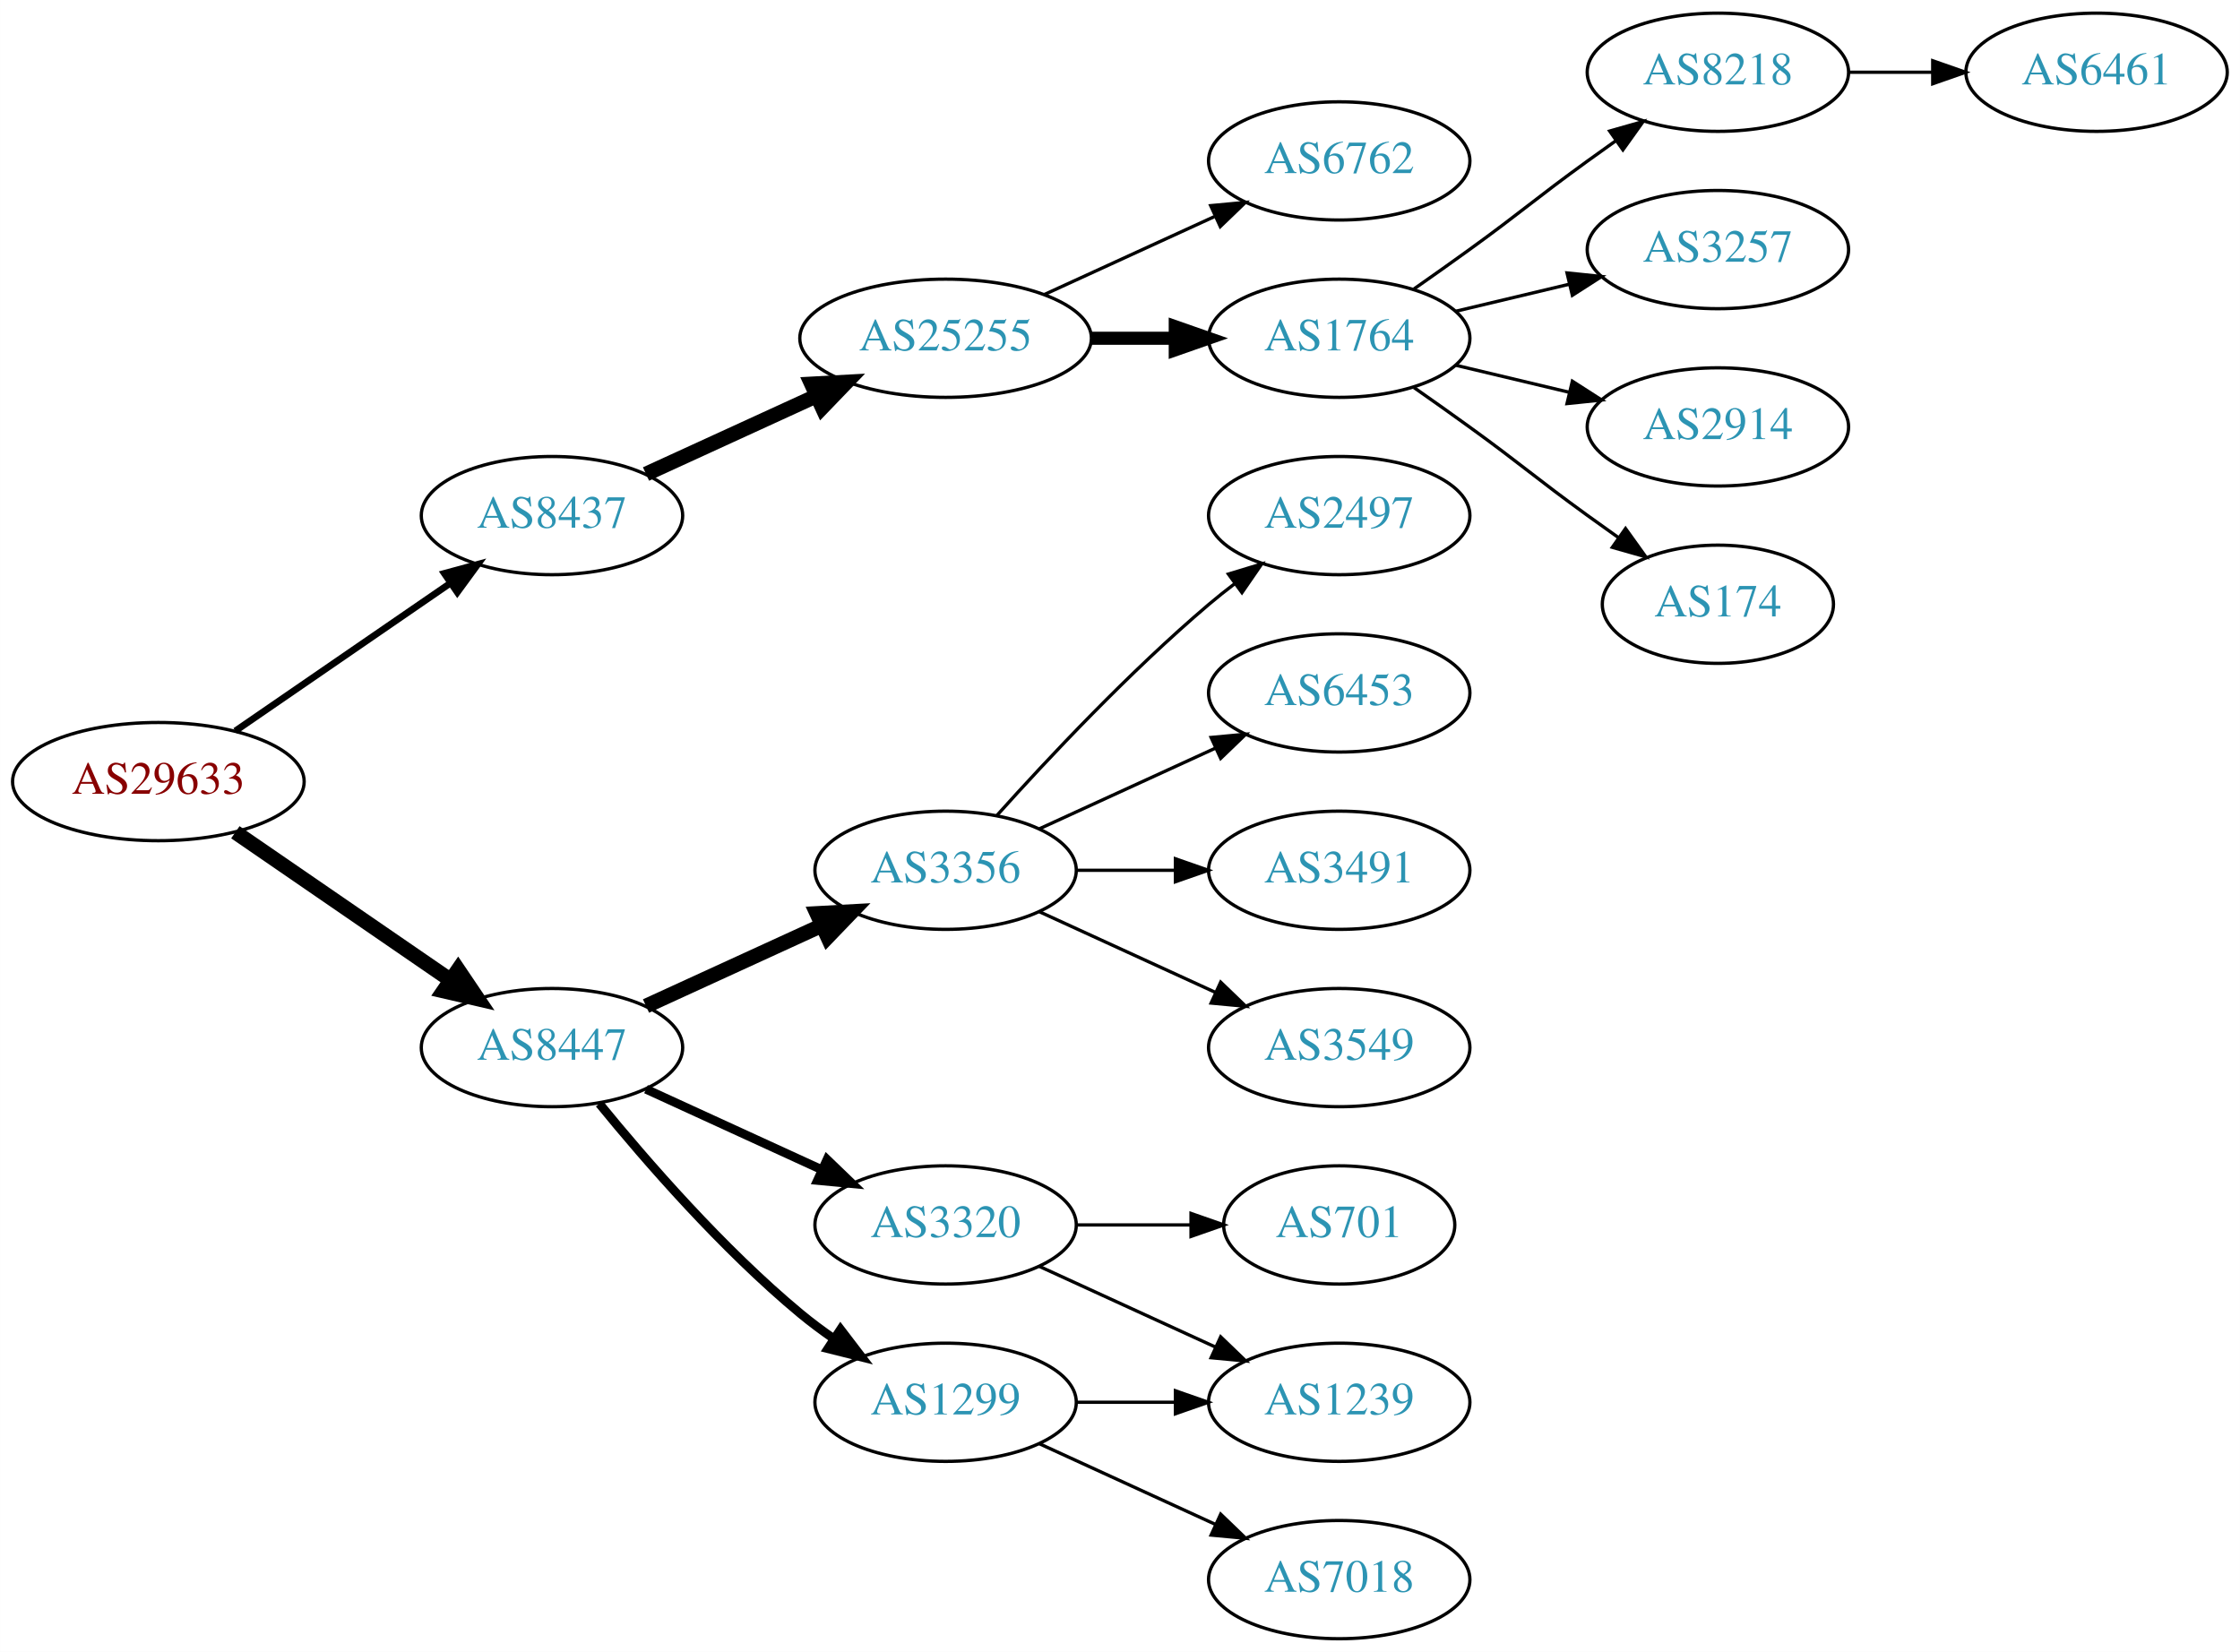
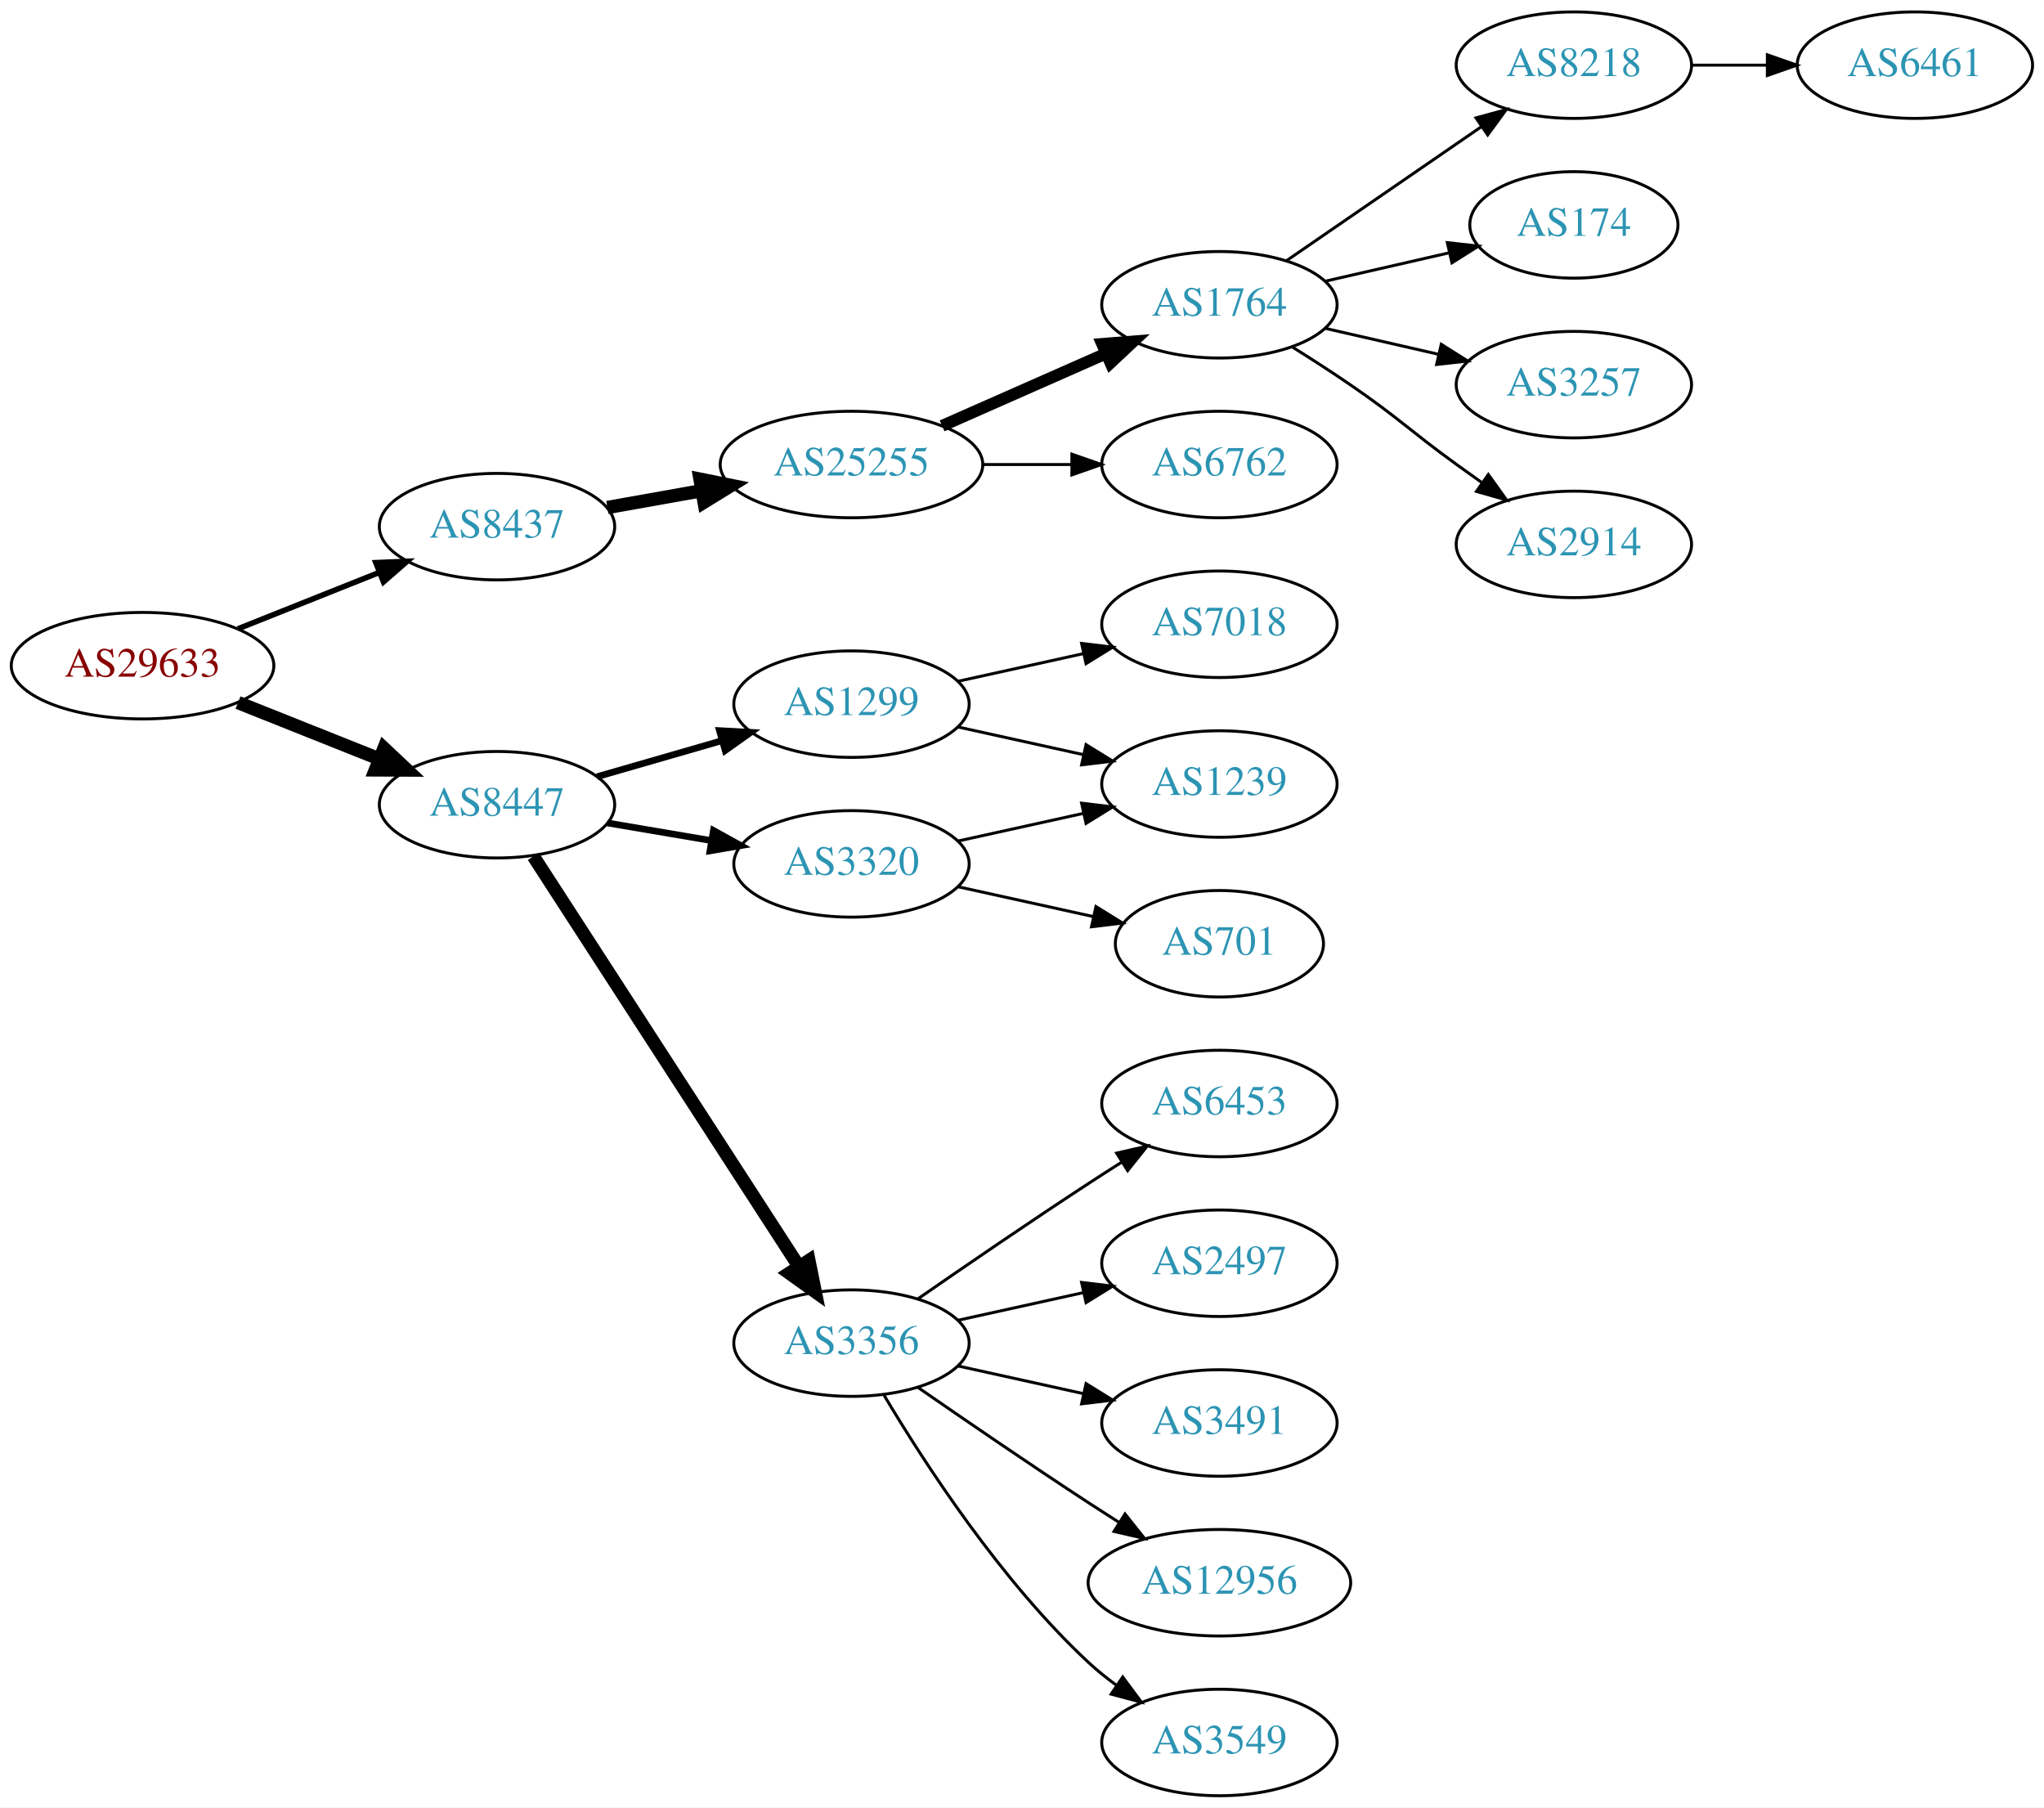
- <svg xmlns="http://www.w3.org/2000/svg" xmlns:xlink="http://www.w3.org/1999/xlink" width="682pt" height="503pt" viewBox="0.00 0.00 681.96 503.00">
-   <g id="graph0" class="graph" transform="scale(1 1) rotate(0) translate(4 499)">
-     <polygon fill="white" stroke="none" points="-4,4 -4,-499 677.956,-499 677.956,4 -4,4" />
+ <svg xmlns="http://www.w3.org/2000/svg" xmlns:xlink="http://www.w3.org/1999/xlink" width="691pt" height="611pt" viewBox="0.00 0.00 691.06 611.00">
+   <g id="graph0" class="graph" transform="scale(1 1) rotate(0) translate(4 607)">
+     <polygon fill="white" stroke="none" points="-4,4 -4,-607 687.055,-607 687.055,4 -4,4" />
    <g id="node1" class="node">
      <g id="a_node1">
        <a xlink:href="/asn/29633" xlink:title="AS29633 ~ KELAG-AT-AS [AT]">
-           <ellipse fill="#ffffff" stroke="black" cx="44.196" cy="-261" rx="44.393" ry="18" />
-           <text text-anchor="middle" x="44.196" y="-257.3" font-family="Times,serif" font-size="14.00" fill="#880000">AS29633</text>
+           <ellipse fill="#ffffff" stroke="black" cx="44.196" cy="-382" rx="44.393" ry="18" />
+           <text text-anchor="middle" x="44.196" y="-378.3" font-family="Times,serif" font-size="14.00" fill="#880000">AS29633</text>
        </a>
      </g>
    </g>
    <g id="node2" class="node">
      <g id="a_node2">
        <a xlink:href="/asn/8437" xlink:title="AS8437 ~ Hutchison Drei Austria GmbH [AT]">
-           <ellipse fill="#ffffff" stroke="black" cx="164.039" cy="-342" rx="39.794" ry="18" />
-           <text text-anchor="middle" x="164.039" y="-338.3" font-family="Times,serif" font-size="14.00" fill="#2c94b3">AS8437</text>
+           <ellipse fill="#ffffff" stroke="black" cx="164.039" cy="-429" rx="39.794" ry="18" />
+           <text text-anchor="middle" x="164.039" y="-425.3" font-family="Times,serif" font-size="14.00" fill="#2c94b3">AS8437</text>
        </a>
      </g>
    </g>
    <g id="edge1" class="edge">
-       <path fill="none" stroke="black" stroke-width="2.045" d="M67.639,-276.426C86.22,-289.198 112.781,-307.455 133.161,-321.463" />
-       <polygon fill="black" stroke="black" stroke-width="2.045" points="131.251,-324.398 141.475,-327.178 135.216,-318.629 131.251,-324.398" />
+       <path fill="none" stroke="black" stroke-width="1.875" d="M76.466,-394.472C91.148,-400.327 108.791,-407.364 124.309,-413.553" />
+       <polygon fill="black" stroke="black" stroke-width="1.875" points="123.066,-416.825 133.651,-417.279 125.659,-410.323 123.066,-416.825" />
    </g>
    <g id="node3" class="node">
      <g id="a_node3">
        <a xlink:href="/asn/8447" xlink:title="AS8447 ~ A1 Telekom Austria AG [AT]">
-           <ellipse fill="#ffffff" stroke="black" cx="164.039" cy="-180" rx="39.794" ry="18" />
-           <text text-anchor="middle" x="164.039" y="-176.3" font-family="Times,serif" font-size="14.00" fill="#2c94b3">AS8447</text>
+           <ellipse fill="#ffffff" stroke="black" cx="164.039" cy="-335" rx="39.794" ry="18" />
+           <text text-anchor="middle" x="164.039" y="-331.3" font-family="Times,serif" font-size="14.00" fill="#2c94b3">AS8447</text>
        </a>
      </g>
    </g>
    <g id="edge2" class="edge">
-       <path fill="none" stroke="black" stroke-width="4.5" d="M67.639,-245.574C86.22,-232.802 112.781,-214.545 133.161,-200.537" />
-       <polygon fill="black" stroke="black" stroke-width="4.5" points="135.464,-203.731 141.475,-194.822 131.003,-197.242 135.464,-203.731" />
+       <path fill="none" stroke="black" stroke-width="4.5" d="M76.466,-369.528C91.148,-363.673 108.791,-356.636 124.309,-350.447" />
+       <polygon fill="black" stroke="black" stroke-width="4.5" points="125.821,-354.083 133.651,-346.721 122.904,-346.768 125.821,-354.083" />
    </g>
    <g id="node4" class="node">
      <g id="a_node4">
        <a xlink:href="/asn/25255" xlink:title="AS25255 ~ ==&gt; TELE2 AUSTRIA &lt;== [AT]">
-           <ellipse fill="#ffffff" stroke="black" cx="283.881" cy="-396" rx="44.393" ry="18" />
-           <text text-anchor="middle" x="283.881" y="-392.3" font-family="Times,serif" font-size="14.00" fill="#2c94b3">AS25255</text>
+           <ellipse fill="#ffffff" stroke="black" cx="283.881" cy="-450" rx="44.393" ry="18" />
+           <text text-anchor="middle" x="283.881" y="-446.3" font-family="Times,serif" font-size="14.00" fill="#2c94b3">AS25255</text>
        </a>
      </g>
    </g>
    <g id="edge3" class="edge">
-       <path fill="none" stroke="black" stroke-width="4.5" d="M192.667,-354.661C208.165,-361.762 227.732,-370.728 244.678,-378.494" />
-       <polygon fill="black" stroke="black" stroke-width="4.5" points="243.05,-382.079 253.781,-382.665 246.33,-374.92 243.05,-382.079" />
+       <path fill="none" stroke="black" stroke-width="4.5" d="M201.357,-435.472C211.402,-437.262 222.479,-439.236 233.145,-441.137" />
+       <polygon fill="black" stroke="black" stroke-width="4.5" points="232.662,-445.05 243.198,-442.928 234.044,-437.297 232.662,-445.05" />
    </g>
    <g id="node12" class="node">
      <g id="a_node12">
-         <a xlink:href="/asn/3356" xlink:title="AS3356 ~ Level 3 Parent, LLC [US]">
-           <ellipse fill="#ffffff" stroke="black" cx="283.881" cy="-234" rx="39.794" ry="18" />
-           <text text-anchor="middle" x="283.881" y="-230.3" font-family="Times,serif" font-size="14.00" fill="#2c94b3">AS3356</text>
+         <a xlink:href="/asn/1299" xlink:title="AS1299 ~ Telia Carrier [EU]">
+           <ellipse fill="#ffffff" stroke="black" cx="283.881" cy="-369" rx="39.794" ry="18" />
+           <text text-anchor="middle" x="283.881" y="-365.3" font-family="Times,serif" font-size="14.00" fill="#2c94b3">AS1299</text>
        </a>
      </g>
    </g>
    <g id="edge11" class="edge">
-       <path fill="none" stroke="black" stroke-width="4.5" d="M192.667,-192.661C208.624,-199.973 228.895,-209.261 246.178,-217.181" />
-       <polygon fill="black" stroke="black" stroke-width="4.5" points="244.694,-220.832 255.425,-221.419 247.975,-213.673 244.694,-220.832" />
+       <path fill="none" stroke="black" stroke-width="2.25" d="M197.864,-344.471C210.907,-348.234 226.088,-352.614 239.982,-356.623" />
+       <polygon fill="black" stroke="black" stroke-width="2.25" points="239.244,-360.053 249.823,-359.462 241.185,-353.327 239.244,-360.053" />
    </g>
    <g id="node13" class="node">
      <g id="a_node13">
        <a xlink:href="/asn/3320" xlink:title="AS3320 ~ DTAG [DE]">
-           <ellipse fill="#ffffff" stroke="black" cx="283.881" cy="-126" rx="39.794" ry="18" />
-           <text text-anchor="middle" x="283.881" y="-122.3" font-family="Times,serif" font-size="14.00" fill="#2c94b3">AS3320</text>
+           <ellipse fill="#ffffff" stroke="black" cx="283.881" cy="-315" rx="39.794" ry="18" />
+           <text text-anchor="middle" x="283.881" y="-311.3" font-family="Times,serif" font-size="14.00" fill="#2c94b3">AS3320</text>
        </a>
      </g>
    </g>
    <g id="edge12" class="edge">
-       <path fill="none" stroke="black" stroke-width="2.7" d="M192.667,-167.339C208.624,-160.027 228.895,-150.739 246.178,-142.819" />
-       <polygon fill="black" stroke="black" stroke-width="2.7" points="247.793,-145.929 255.425,-138.581 244.876,-139.565 247.793,-145.929" />
+       <path fill="none" stroke="black" stroke-width="2.25" d="M201.357,-328.836C212.446,-326.954 224.793,-324.859 236.456,-322.879" />
+       <polygon fill="black" stroke="black" stroke-width="2.25" points="237.207,-326.302 246.48,-321.178 236.035,-319.401 237.207,-326.302" />
    </g>
    <g id="node14" class="node">
      <g id="a_node14">
-         <a xlink:href="/asn/1299" xlink:title="AS1299 ~ Telia Carrier [EU]">
-           <ellipse fill="#ffffff" stroke="black" cx="283.881" cy="-72" rx="39.794" ry="18" />
-           <text text-anchor="middle" x="283.881" y="-68.3" font-family="Times,serif" font-size="14.00" fill="#2c94b3">AS1299</text>
+         <a xlink:href="/asn/3356" xlink:title="AS3356 ~ Level 3 Parent, LLC [US]">
+           <ellipse fill="#ffffff" stroke="black" cx="283.881" cy="-153" rx="39.794" ry="18" />
+           <text text-anchor="middle" x="283.881" y="-149.3" font-family="Times,serif" font-size="14.00" fill="#2c94b3">AS3356</text>
        </a>
      </g>
    </g>
    <g id="edge13" class="edge">
-       <path fill="none" stroke="black" stroke-width="2.7" d="M178.458,-162.935C192.572,-145.625 215.987,-118.655 239.685,-99 242.901,-96.332 246.402,-93.73 249.972,-91.259" />
-       <polygon fill="black" stroke="black" stroke-width="2.7" points="251.896,-94.183 258.329,-85.764 248.05,-88.334 251.896,-94.183" />
+       <path fill="none" stroke="black" stroke-width="4.5" d="M176.338,-317.549C197.191,-285.343 241.812,-216.428 266.171,-178.808" />
+       <polygon fill="black" stroke="black" stroke-width="4.5" points="269.486,-180.932 271.616,-170.398 262.876,-176.652 269.486,-180.932" />
    </g>
    <g id="node5" class="node">
      <g id="a_node5">
-         <a xlink:href="/asn/6762" xlink:title="AS6762 ~ TELECOM ITALIA SPARKLE S.p.A. [IT]">
-           <ellipse fill="#ffffff" stroke="black" cx="403.724" cy="-450" rx="39.794" ry="18" />
-           <text text-anchor="middle" x="403.724" y="-446.3" font-family="Times,serif" font-size="14.00" fill="#2c94b3">AS6762</text>
+         <a xlink:href="/asn/1764" xlink:title="AS1764 ~ NEXTLAYER-AS [AT]">
+           <ellipse fill="#ffffff" stroke="black" cx="408.273" cy="-504" rx="39.794" ry="18" />
+           <text text-anchor="middle" x="408.273" y="-500.3" font-family="Times,serif" font-size="14.00" fill="#2c94b3">AS1764</text>
        </a>
      </g>
    </g>
    <g id="edge4" class="edge">
-       <path fill="none" stroke="black" d="M314.011,-409.348C329.622,-416.502 349.02,-425.391 365.692,-433.03" />
-       <polygon fill="black" stroke="black" points="364.595,-436.378 375.144,-437.362 367.511,-430.014 364.595,-436.378" />
+       <path fill="none" stroke="black" stroke-width="4" d="M314.509,-463.072C331.103,-470.393 351.963,-479.597 369.696,-487.421" />
+       <polygon fill="black" stroke="black" stroke-width="4" points="368.618,-490.77 379.18,-491.605 371.443,-484.366 368.618,-490.77" />
    </g>
    <g id="node6" class="node">
      <g id="a_node6">
-         <a xlink:href="/asn/1764" xlink:title="AS1764 ~ NEXTLAYER-AS [AT]">
-           <ellipse fill="#ffffff" stroke="black" cx="403.724" cy="-396" rx="39.794" ry="18" />
-           <text text-anchor="middle" x="403.724" y="-392.3" font-family="Times,serif" font-size="14.00" fill="#2c94b3">AS1764</text>
+         <a xlink:href="/asn/6762" xlink:title="AS6762 ~ TELECOM ITALIA SPARKLE S.p.A. [IT]">
+           <ellipse fill="#ffffff" stroke="black" cx="408.273" cy="-450" rx="39.794" ry="18" />
+           <text text-anchor="middle" x="408.273" y="-446.3" font-family="Times,serif" font-size="14.00" fill="#2c94b3">AS6762</text>
        </a>
      </g>
    </g>
    <g id="edge5" class="edge">
-       <path fill="none" stroke="black" stroke-width="4" d="M328.092,-396C336.405,-396 345.168,-396 353.65,-396" />
-       <polygon fill="black" stroke="black" stroke-width="4" points="353.809,-399.5 363.809,-396 353.809,-392.5 353.809,-399.5" />
+       <path fill="none" stroke="black" d="M328.377,-450C338.066,-450 348.403,-450 358.295,-450" />
+       <polygon fill="black" stroke="black" points="358.398,-453.5 368.398,-450 358.398,-446.5 358.398,-453.5" />
    </g>
    <g id="node7" class="node">
      <g id="a_node7">
        <a xlink:href="/asn/8218" xlink:title="AS8218 ~ legacy Neotelecoms [FR]">
-           <ellipse fill="#ffffff" stroke="black" cx="519.017" cy="-477" rx="39.794" ry="18" />
-           <text text-anchor="middle" x="519.017" y="-473.3" font-family="Times,serif" font-size="14.00" fill="#2c94b3">AS8218</text>
+           <ellipse fill="#ffffff" stroke="black" cx="528.116" cy="-585" rx="39.794" ry="18" />
+           <text text-anchor="middle" x="528.116" y="-581.3" font-family="Times,serif" font-size="14.00" fill="#2c94b3">AS8218</text>
        </a>
      </g>
    </g>
    <g id="edge6" class="edge">
-       <path fill="none" stroke="black" d="M426.481,-411.009C432.015,-414.879 437.934,-419.064 443.37,-423 459.57,-434.729 463.17,-438.271 479.37,-450 482.173,-452.029 485.105,-454.125 488.045,-456.21" />
-       <polygon fill="black" stroke="black" points="486.068,-459.097 496.26,-461.991 490.096,-453.373 486.068,-459.097" />
+       <path fill="none" stroke="black" d="M430.887,-518.857C449.376,-531.565 476.19,-549.995 496.819,-564.175" />
+       <polygon fill="black" stroke="black" points="495.016,-567.183 505.24,-569.963 498.981,-561.414 495.016,-567.183" />
    </g>
    <g id="node8" class="node">
      <g id="a_node8">
-         <a xlink:href="/asn/3257" xlink:title="AS3257 ~ GTT [DE]">
-           <ellipse fill="#ffffff" stroke="black" cx="519.017" cy="-423" rx="39.794" ry="18" />
-           <text text-anchor="middle" x="519.017" y="-419.3" font-family="Times,serif" font-size="14.00" fill="#2c94b3">AS3257</text>
+         <a xlink:href="/asn/174" xlink:title="AS174 ~ Cogent Communications [US]">
+           <ellipse fill="#ffffff" stroke="black" cx="528.116" cy="-531" rx="35.194" ry="18" />
+           <text text-anchor="middle" x="528.116" y="-527.3" font-family="Times,serif" font-size="14.00" fill="#2c94b3">AS174</text>
        </a>
      </g>
    </g>
    <g id="edge7" class="edge">
-       <path fill="none" stroke="black" d="M439.331,-404.248C450.202,-406.838 462.357,-409.735 473.799,-412.462" />
-       <polygon fill="black" stroke="black" points="473.082,-415.889 483.621,-414.803 474.705,-409.08 473.082,-415.889" />
+       <path fill="none" stroke="black" d="M443.993,-511.955C457.085,-514.955 472.107,-518.396 485.748,-521.522" />
+       <polygon fill="black" stroke="black" points="485.326,-525.016 495.855,-523.838 486.89,-518.193 485.326,-525.016" />
    </g>
    <g id="node9" class="node">
      <g id="a_node9">
-         <a xlink:href="/asn/2914" xlink:title="AS2914 ~ NTT America, Inc. [US]">
-           <ellipse fill="#ffffff" stroke="black" cx="519.017" cy="-369" rx="39.794" ry="18" />
-           <text text-anchor="middle" x="519.017" y="-365.3" font-family="Times,serif" font-size="14.00" fill="#2c94b3">AS2914</text>
+         <a xlink:href="/asn/3257" xlink:title="AS3257 ~ GTT [DE]">
+           <ellipse fill="#ffffff" stroke="black" cx="528.116" cy="-477" rx="39.794" ry="18" />
+           <text text-anchor="middle" x="528.116" y="-473.3" font-family="Times,serif" font-size="14.00" fill="#2c94b3">AS3257</text>
        </a>
      </g>
    </g>
    <g id="edge8" class="edge">
-       <path fill="none" stroke="black" d="M439.331,-387.752C450.202,-385.162 462.357,-382.265 473.799,-379.538" />
-       <polygon fill="black" stroke="black" points="474.705,-382.92 483.621,-377.197 473.082,-376.111 474.705,-382.92" />
+       <path fill="none" stroke="black" d="M443.993,-496.045C455.993,-493.296 469.613,-490.175 482.306,-487.267" />
+       <polygon fill="black" stroke="black" points="483.272,-490.636 492.238,-484.991 481.708,-483.813 483.272,-490.636" />
    </g>
    <g id="node10" class="node">
      <g id="a_node10">
-         <a xlink:href="/asn/174" xlink:title="AS174 ~ Cogent Communications [US]">
-           <ellipse fill="#ffffff" stroke="black" cx="519.017" cy="-315" rx="35.194" ry="18" />
-           <text text-anchor="middle" x="519.017" y="-311.3" font-family="Times,serif" font-size="14.00" fill="#2c94b3">AS174</text>
+         <a xlink:href="/asn/2914" xlink:title="AS2914 ~ NTT America, Inc. [US]">
+           <ellipse fill="#ffffff" stroke="black" cx="528.116" cy="-423" rx="39.794" ry="18" />
+           <text text-anchor="middle" x="528.116" y="-419.3" font-family="Times,serif" font-size="14.00" fill="#2c94b3">AS2914</text>
        </a>
      </g>
    </g>
    <g id="edge9" class="edge">
-       <path fill="none" stroke="black" d="M426.481,-380.991C432.015,-377.121 437.934,-372.936 443.37,-369 459.57,-357.271 463.17,-353.729 479.37,-342 482.399,-339.807 485.578,-337.537 488.756,-335.287" />
-       <polygon fill="black" stroke="black" points="490.899,-338.059 497.067,-329.445 486.873,-332.333 490.899,-338.059" />
+       <path fill="none" stroke="black" d="M432.822,-489.784C439.264,-485.76 446.197,-481.301 452.469,-477 468.964,-465.689 472.27,-461.729 488.469,-450 491.272,-447.971 494.204,-445.875 497.145,-443.79" />
+       <polygon fill="black" stroke="black" points="499.196,-446.627 505.359,-438.009 495.167,-440.903 499.196,-446.627" />
    </g>
    <g id="node11" class="node">
      <g id="a_node11">
        <a xlink:href="/asn/6461" xlink:title="AS6461 ~ Zayo Bandwidth [US]">
-           <ellipse fill="#ffffff" stroke="black" cx="634.31" cy="-477" rx="39.794" ry="18" />
-           <text text-anchor="middle" x="634.31" y="-473.3" font-family="Times,serif" font-size="14.00" fill="#2c94b3">AS6461</text>
+           <ellipse fill="#ffffff" stroke="black" cx="643.409" cy="-585" rx="39.794" ry="18" />
+           <text text-anchor="middle" x="643.409" y="-581.3" font-family="Times,serif" font-size="14.00" fill="#2c94b3">AS6461</text>
        </a>
      </g>
    </g>
    <g id="edge10" class="edge">
-       <path fill="none" stroke="black" d="M558.689,-477C566.892,-477 575.656,-477 584.188,-477" />
-       <polygon fill="black" stroke="black" points="584.427,-480.5 594.427,-477 584.427,-473.5 584.427,-480.5" />
+       <path fill="none" stroke="black" d="M567.788,-585C575.991,-585 584.755,-585 593.287,-585" />
+       <polygon fill="black" stroke="black" points="593.526,-588.5 603.526,-585 593.526,-581.5 593.526,-588.5" />
    </g>
    <g id="node15" class="node">
      <g id="a_node15">
-         <a xlink:href="/asn/2497" xlink:title="AS2497 ~ Internet Initiative Japan Inc. [JP]">
-           <ellipse fill="#ffffff" stroke="black" cx="403.724" cy="-342" rx="39.794" ry="18" />
-           <text text-anchor="middle" x="403.724" y="-338.3" font-family="Times,serif" font-size="14.00" fill="#2c94b3">AS2497</text>
+         <a xlink:href="/asn/7018" xlink:title="AS7018 ~ AT&amp;T Services, Inc. [US]">
+           <ellipse fill="#ffffff" stroke="black" cx="408.273" cy="-396" rx="39.794" ry="18" />
+           <text text-anchor="middle" x="408.273" y="-392.3" font-family="Times,serif" font-size="14.00" fill="#2c94b3">AS7018</text>
        </a>
      </g>
    </g>
    <g id="edge14" class="edge">
-       <path fill="none" stroke="black" d="M299.527,-250.725C314.828,-267.765 339.925,-294.523 364.077,-315 366.574,-317.117 369.235,-319.232 371.946,-321.293" />
-       <polygon fill="black" stroke="black" points="369.983,-324.194 380.123,-327.266 374.112,-318.541 369.983,-324.194" />
+       <path fill="none" stroke="black" d="M319.954,-376.737C333.141,-379.646 348.321,-382.995 362.287,-386.076" />
+       <polygon fill="black" stroke="black" points="361.676,-389.525 372.196,-388.262 363.184,-382.69 361.676,-389.525" />
    </g>
    <g id="node16" class="node">
      <g id="a_node16">
-         <a xlink:href="/asn/6453" xlink:title="AS6453 ~ TATA COMMUNICATIONS (AMERICA) INC [US]">
-           <ellipse fill="#ffffff" stroke="black" cx="403.724" cy="-288" rx="39.794" ry="18" />
-           <text text-anchor="middle" x="403.724" y="-284.3" font-family="Times,serif" font-size="14.00" fill="#2c94b3">AS6453</text>
+         <a xlink:href="/asn/1239" xlink:title="AS1239 ~ Sprint [US]">
+           <ellipse fill="#ffffff" stroke="black" cx="408.273" cy="-342" rx="39.794" ry="18" />
+           <text text-anchor="middle" x="408.273" y="-338.3" font-family="Times,serif" font-size="14.00" fill="#2c94b3">AS1239</text>
        </a>
      </g>
    </g>
    <g id="edge15" class="edge">
-       <path fill="none" stroke="black" d="M312.51,-246.661C328.467,-253.973 348.738,-263.261 366.02,-271.181" />
-       <polygon fill="black" stroke="black" points="364.719,-274.435 375.268,-275.419 367.635,-268.071 364.719,-274.435" />
+       <path fill="none" stroke="black" d="M319.954,-361.263C333.141,-358.354 348.321,-355.005 362.287,-351.924" />
+       <polygon fill="black" stroke="black" points="363.184,-355.31 372.196,-349.738 361.676,-348.475 363.184,-355.31" />
+     </g>
+     <g id="edge22" class="edge">
+       <path fill="none" stroke="black" d="M319.954,-322.737C333.141,-325.646 348.321,-328.995 362.287,-332.076" />
+       <polygon fill="black" stroke="black" points="361.676,-335.525 372.196,-334.262 363.184,-328.69 361.676,-335.525" />
+     </g>
+     <g id="node22" class="node">
+       <g id="a_node22">
+         <a xlink:href="/asn/701" xlink:title="AS701 ~ UUNET [US]">
+           <ellipse fill="#ffffff" stroke="black" cx="408.273" cy="-288" rx="35.194" ry="18" />
+           <text text-anchor="middle" x="408.273" y="-284.3" font-family="Times,serif" font-size="14.00" fill="#2c94b3">AS701</text>
+         </a>
+       </g>
+     </g>
+     <g id="edge21" class="edge">
+       <path fill="none" stroke="black" d="M319.954,-307.263C334.187,-304.123 350.742,-300.471 365.586,-297.196" />
+       <polygon fill="black" stroke="black" points="366.529,-300.572 375.54,-295 365.021,-293.737 366.529,-300.572" />
    </g>
    <g id="node17" class="node">
      <g id="a_node17">
-         <a xlink:href="/asn/3491" xlink:title="AS3491 ~ PCCW Global, Inc. [US]">
-           <ellipse fill="#ffffff" stroke="black" cx="403.724" cy="-234" rx="39.794" ry="18" />
-           <text text-anchor="middle" x="403.724" y="-230.3" font-family="Times,serif" font-size="14.00" fill="#2c94b3">AS3491</text>
+         <a xlink:href="/asn/6453" xlink:title="AS6453 ~ TATA COMMUNICATIONS (AMERICA) INC [US]">
+           <ellipse fill="#ffffff" stroke="black" cx="408.273" cy="-234" rx="39.794" ry="18" />
+           <text text-anchor="middle" x="408.273" y="-230.3" font-family="Times,serif" font-size="14.00" fill="#2c94b3">AS6453</text>
        </a>
      </g>
    </g>
    <g id="edge16" class="edge">
-       <path fill="none" stroke="black" d="M323.794,-234C333.347,-234 343.697,-234 353.659,-234" />
-       <polygon fill="black" stroke="black" points="353.852,-237.5 363.852,-234 353.852,-230.5 353.852,-237.5" />
+       <path fill="none" stroke="black" d="M306.238,-167.901C322.089,-178.877 344.292,-194.079 364.077,-207 367.659,-209.339 371.43,-211.759 375.19,-214.144" />
+       <polygon fill="black" stroke="black" points="373.523,-217.231 383.851,-219.596 377.252,-211.307 373.523,-217.231" />
    </g>
    <g id="node18" class="node">
      <g id="a_node18">
-         <a xlink:href="/asn/3549" xlink:title="AS3549 ~ Level 3 Parent, LLC [US]">
-           <ellipse fill="#ffffff" stroke="black" cx="403.724" cy="-180" rx="39.794" ry="18" />
-           <text text-anchor="middle" x="403.724" y="-176.3" font-family="Times,serif" font-size="14.00" fill="#2c94b3">AS3549</text>
+         <a xlink:href="/asn/2497" xlink:title="AS2497 ~ Internet Initiative Japan Inc. [JP]">
+           <ellipse fill="#ffffff" stroke="black" cx="408.273" cy="-180" rx="39.794" ry="18" />
+           <text text-anchor="middle" x="408.273" y="-176.3" font-family="Times,serif" font-size="14.00" fill="#2c94b3">AS2497</text>
        </a>
      </g>
    </g>
    <g id="edge17" class="edge">
-       <path fill="none" stroke="black" d="M312.51,-221.339C328.467,-214.027 348.738,-204.739 366.02,-196.819" />
-       <polygon fill="black" stroke="black" points="367.635,-199.929 375.268,-192.581 364.719,-193.565 367.635,-199.929" />
+       <path fill="none" stroke="black" d="M319.954,-160.737C333.141,-163.646 348.321,-166.995 362.287,-170.076" />
+       <polygon fill="black" stroke="black" points="361.676,-173.525 372.196,-172.262 363.184,-166.69 361.676,-173.525" />
    </g>
    <g id="node19" class="node">
      <g id="a_node19">
-         <a xlink:href="/asn/701" xlink:title="AS701 ~ UUNET [US]">
-           <ellipse fill="#ffffff" stroke="black" cx="403.724" cy="-126" rx="35.194" ry="18" />
-           <text text-anchor="middle" x="403.724" y="-122.3" font-family="Times,serif" font-size="14.00" fill="#2c94b3">AS701</text>
+         <a xlink:href="/asn/3491" xlink:title="AS3491 ~ PCCW Global, Inc. [US]">
+           <ellipse fill="#ffffff" stroke="black" cx="408.273" cy="-126" rx="39.794" ry="18" />
+           <text text-anchor="middle" x="408.273" y="-122.3" font-family="Times,serif" font-size="14.00" fill="#2c94b3">AS3491</text>
        </a>
      </g>
    </g>
    <g id="edge18" class="edge">
-       <path fill="none" stroke="black" d="M323.794,-126C334.881,-126 347.04,-126 358.422,-126" />
-       <polygon fill="black" stroke="black" points="358.604,-129.5 368.604,-126 358.604,-122.5 358.604,-129.5" />
+       <path fill="none" stroke="black" d="M319.954,-145.263C333.141,-142.354 348.321,-139.005 362.287,-135.924" />
+       <polygon fill="black" stroke="black" points="363.184,-139.31 372.196,-133.738 361.676,-132.475 363.184,-139.31" />
    </g>
    <g id="node20" class="node">
      <g id="a_node20">
-         <a xlink:href="/asn/1239" xlink:title="AS1239 ~ Sprint [US]">
-           <ellipse fill="#ffffff" stroke="black" cx="403.724" cy="-72" rx="39.794" ry="18" />
-           <text text-anchor="middle" x="403.724" y="-68.3" font-family="Times,serif" font-size="14.00" fill="#2c94b3">AS1239</text>
+         <a xlink:href="/asn/12956" xlink:title="AS12956 ~ TELXIUS [ES]">
+           <ellipse fill="#ffffff" stroke="black" cx="408.273" cy="-72" rx="44.393" ry="18" />
+           <text text-anchor="middle" x="408.273" y="-68.3" font-family="Times,serif" font-size="14.00" fill="#2c94b3">AS12956</text>
        </a>
      </g>
    </g>
    <g id="edge19" class="edge">
-       <path fill="none" stroke="black" d="M312.51,-113.339C328.467,-106.027 348.738,-96.739 366.02,-88.819" />
-       <polygon fill="black" stroke="black" points="367.635,-91.929 375.268,-84.581 364.719,-85.565 367.635,-91.929" />
-     </g>
-     <g id="edge21" class="edge">
-       <path fill="none" stroke="black" d="M323.794,-72C333.347,-72 343.697,-72 353.659,-72" />
-       <polygon fill="black" stroke="black" points="353.852,-75.5 363.852,-72 353.852,-68.5 353.852,-75.5" />
+       <path fill="none" stroke="black" d="M306.238,-138.099C322.089,-127.123 344.292,-111.921 364.077,-99 367.398,-96.831 370.88,-94.594 374.367,-92.379" />
+       <polygon fill="black" stroke="black" points="376.356,-95.262 382.949,-86.968 372.623,-89.341 376.356,-95.262" />
    </g>
    <g id="node21" class="node">
      <g id="a_node21">
-         <a xlink:href="/asn/7018" xlink:title="AS7018 ~ AT&amp;T Services, Inc. [US]">
-           <ellipse fill="#ffffff" stroke="black" cx="403.724" cy="-18" rx="39.794" ry="18" />
-           <text text-anchor="middle" x="403.724" y="-14.3" font-family="Times,serif" font-size="14.00" fill="#2c94b3">AS7018</text>
+         <a xlink:href="/asn/3549" xlink:title="AS3549 ~ Level 3 Parent, LLC [US]">
+           <ellipse fill="#ffffff" stroke="black" cx="408.273" cy="-18" rx="39.794" ry="18" />
+           <text text-anchor="middle" x="408.273" y="-14.3" font-family="Times,serif" font-size="14.00" fill="#2c94b3">AS3549</text>
        </a>
      </g>
    </g>
    <g id="edge20" class="edge">
-       <path fill="none" stroke="black" d="M312.51,-59.339C328.467,-52.027 348.738,-42.739 366.02,-34.819" />
-       <polygon fill="black" stroke="black" points="367.635,-37.929 375.268,-30.581 364.719,-31.565 367.635,-37.929" />
+       <path fill="none" stroke="black" d="M294.927,-135.329C308.498,-112.528 334.43,-72.528 364.077,-45 366.984,-42.301 370.197,-39.72 373.521,-37.297" />
+       <polygon fill="black" stroke="black" points="375.58,-40.13 381.899,-31.625 371.656,-34.333 375.58,-40.13" />
    </g>
  </g>
</svg>
